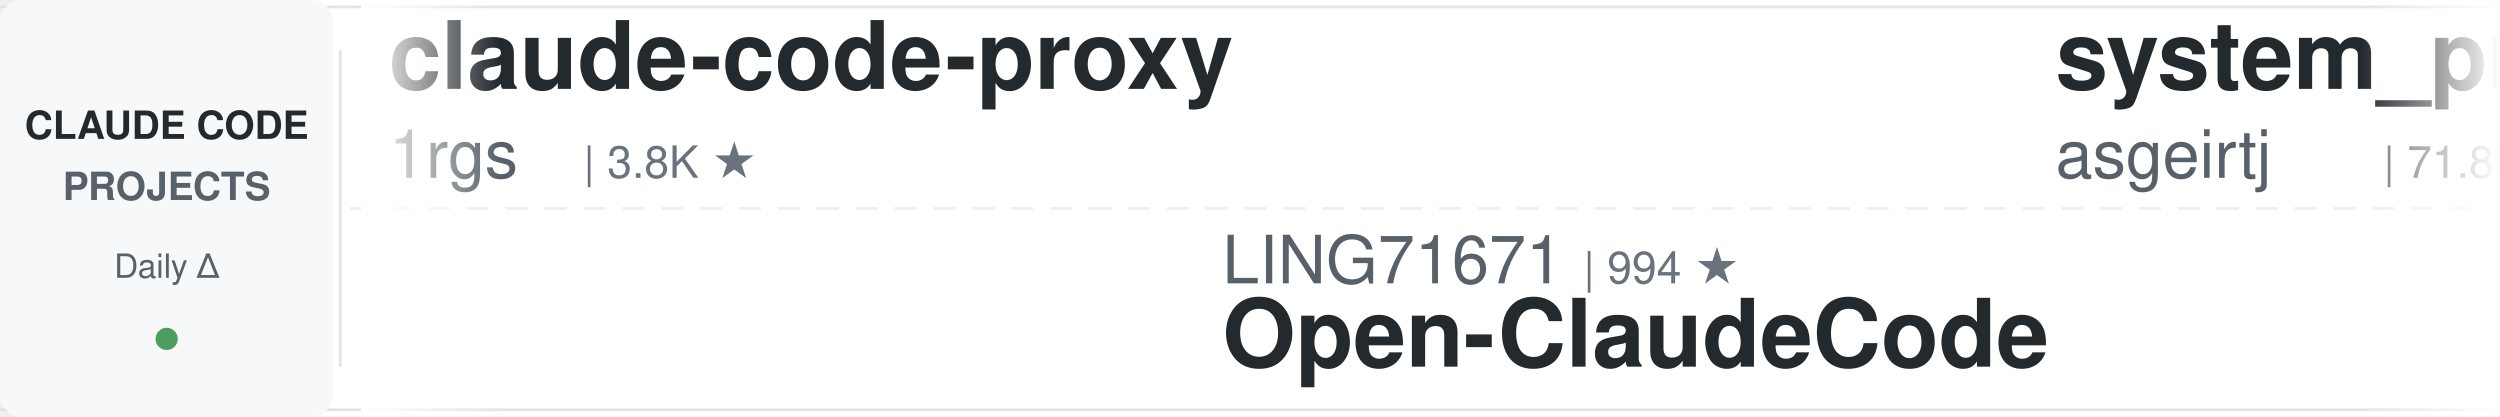
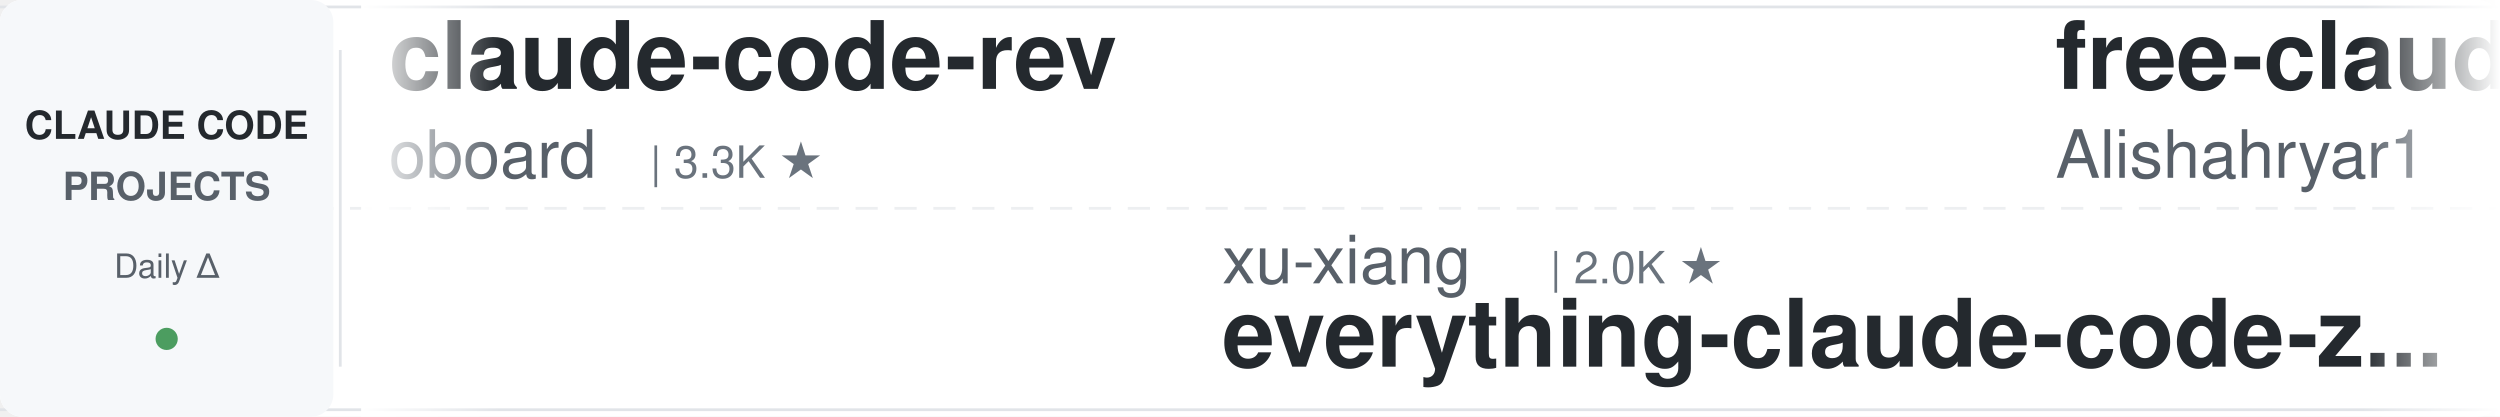
<svg xmlns="http://www.w3.org/2000/svg" width="900" height="150">
  <defs>
    <linearGradient id="leftFade" x1="0%" y1="0%" x2="100%" y2="0%">
      <stop offset="0%" style="stop-color:#ffffff;stop-opacity:1" />
      <stop offset="100%" style="stop-color:#ffffff;stop-opacity:0" />
    </linearGradient>
    <linearGradient id="rightFade" x1="0%" y1="0%" x2="100%" y2="0%">
      <stop offset="0%" style="stop-color:#ffffff;stop-opacity:0" />
      <stop offset="100%" style="stop-color:#ffffff;stop-opacity:1" />
    </linearGradient>
  </defs>
  <rect width="900" height="150" fill="#ffffff" rx="8" />
  <rect x="0" y="2" width="900" height="1" fill="#e1e4e8" />
  <rect x="0" y="147" width="900" height="1" fill="#e1e4e8" />
  <line x1="0" y1="75" x2="900" y2="75" stroke="#e1e4e8" stroke-width="1" stroke-dasharray="8 6" opacity="0.6" />
  <rect x="0" y="0" width="120" height="150" fill="#f6f8fa" rx="8" />
  <text x="60" y="50" font-family="-apple-system, BlinkMacSystemFont, 'Segoe UI', Helvetica, Arial, sans-serif" font-size="14" font-weight="600" fill="#24292e" text-anchor="middle">CLAUDE CODE</text>
  <text x="60" y="72" font-family="-apple-system, BlinkMacSystemFont, 'Segoe UI', Helvetica, Arial, sans-serif" font-size="14" font-weight="600" fill="#586069" text-anchor="middle">PROJECTS</text>
  <text x="60" y="100" font-family="-apple-system, BlinkMacSystemFont, 'Segoe UI', Helvetica, Arial, sans-serif" font-size="12" font-weight="500" fill="#586069" text-anchor="middle">Daily Δ</text>
  <circle cx="60" cy="122" r="4" fill="#22863a" opacity="0.8" />
  <rect x="122" y="18" width="1" height="114" fill="#e1e4e8" />
  <clipPath id="tickerClip">
    <rect x="130" y="0" width="770" height="150" />
  </clipPath>
  <g clip-path="url(#tickerClip)">
    <g id="tickerItems">
      <animateTransform attributeName="transform" attributeType="XML" type="translate" from="0 0" to="-3000 0" dur="54s" repeatCount="indefinite" />
      <g transform="translate(0, 0)">
-         <text x="140" y="32" font-family="-apple-system, BlinkMacSystemFont, 'Segoe UI', Helvetica, Arial, sans-serif" font-size="34" font-weight="600" fill="#24292e">claude-code-proxy</text>
-         <text x="140" y="64" font-family="-apple-system, BlinkMacSystemFont, 'Segoe UI', Helvetica, Arial, sans-serif" font-size="24" font-weight="400" fill="#586069">1rgs</text>
-         <text x="210" y="64" font-family="-apple-system, BlinkMacSystemFont, 'Segoe UI', Helvetica, Arial, sans-serif" font-size="16" font-weight="500" fill="#6a737d">| 3.8K ★</text>
+         <text x="140" y="32" font-family="-apple-system, BlinkMacSystemFont, 'Segoe UI', Helvetica, Arial, sans-serif" font-size="34" font-weight="600" fill="#24292e">claude-code-rev</text>
+         <text x="140" y="64" font-family="-apple-system, BlinkMacSystemFont, 'Segoe UI', Helvetica, Arial, sans-serif" font-size="24" font-weight="400" fill="#586069">oboard</text>
+         <text x="234" y="64" font-family="-apple-system, BlinkMacSystemFont, 'Segoe UI', Helvetica, Arial, sans-serif" font-size="16" font-weight="500" fill="#6a737d">| 3.3K ★</text>
      </g>
      <g transform="translate(300, 0)">
-         <text x="140" y="102" font-family="-apple-system, BlinkMacSystemFont, 'Segoe UI', Helvetica, Arial, sans-serif" font-size="24" font-weight="400" fill="#586069">LING71671</text>
-         <text x="270" y="102" font-family="-apple-system, BlinkMacSystemFont, 'Segoe UI', Helvetica, Arial, sans-serif" font-size="16" font-weight="500" fill="#6a737d">| 994 ★</text>
-         <text x="140" y="132" font-family="-apple-system, BlinkMacSystemFont, 'Segoe UI', Helvetica, Arial, sans-serif" font-size="34" font-weight="600" fill="#24292e">Open-ClaudeCode</text>
-       </g>
-       <g transform="translate(600, 0)">
-         <text x="140" y="32" font-family="-apple-system, BlinkMacSystemFont, 'Segoe UI', Helvetica, Arial, sans-serif" font-size="34" font-weight="600" fill="#24292e">system_prompts_leaks</text>
-         <text x="140" y="64" font-family="-apple-system, BlinkMacSystemFont, 'Segoe UI', Helvetica, Arial, sans-serif" font-size="24" font-weight="400" fill="#586069">asgeirtj</text>
-         <text x="258" y="64" font-family="-apple-system, BlinkMacSystemFont, 'Segoe UI', Helvetica, Arial, sans-serif" font-size="16" font-weight="500" fill="#6a737d">| 71.8K ★</text>
-       </g>
-       <g transform="translate(900, 0)">
-         <text x="140" y="102" font-family="-apple-system, BlinkMacSystemFont, 'Segoe UI', Helvetica, Arial, sans-serif" font-size="24" font-weight="400" fill="#586069">kodu-ai</text>
-         <text x="246" y="102" font-family="-apple-system, BlinkMacSystemFont, 'Segoe UI', Helvetica, Arial, sans-serif" font-size="16" font-weight="500" fill="#6a737d">| 5.2K ★</text>
-         <text x="140" y="132" font-family="-apple-system, BlinkMacSystemFont, 'Segoe UI', Helvetica, Arial, sans-serif" font-size="34" font-weight="600" fill="#24292e">claude-coder</text>
-       </g>
-       <g transform="translate(1200, 0)">
-         <text x="140" y="32" font-family="-apple-system, BlinkMacSystemFont, 'Segoe UI', Helvetica, Arial, sans-serif" font-size="34" font-weight="600" fill="#24292e">claude-code-telegram</text>
-         <text x="140" y="64" font-family="-apple-system, BlinkMacSystemFont, 'Segoe UI', Helvetica, Arial, sans-serif" font-size="24" font-weight="400" fill="#586069">overwirehq</text>
-         <text x="282" y="64" font-family="-apple-system, BlinkMacSystemFont, 'Segoe UI', Helvetica, Arial, sans-serif" font-size="16" font-weight="500" fill="#6a737d">| 2.8K ★</text>
-       </g>
-       <g transform="translate(1500, 0)">
-         <text x="140" y="102" font-family="-apple-system, BlinkMacSystemFont, 'Segoe UI', Helvetica, Arial, sans-serif" font-size="24" font-weight="400" fill="#586069">liuup</text>
-         <text x="222" y="102" font-family="-apple-system, BlinkMacSystemFont, 'Segoe UI', Helvetica, Arial, sans-serif" font-size="16" font-weight="500" fill="#6a737d">| 4.1K ★</text>
-         <text x="140" y="132" font-family="-apple-system, BlinkMacSystemFont, 'Segoe UI', Helvetica, Arial, sans-serif" font-size="34" font-weight="600" fill="#24292e">claude-code-analysis</text>
-       </g>
-       <g transform="translate(1800, 0)">
-         <text x="140" y="32" font-family="-apple-system, BlinkMacSystemFont, 'Segoe UI', Helvetica, Arial, sans-serif" font-size="34" font-weight="600" fill="#24292e">claude-code-showcase</text>
-         <text x="140" y="64" font-family="-apple-system, BlinkMacSystemFont, 'Segoe UI', Helvetica, Arial, sans-serif" font-size="24" font-weight="400" fill="#586069">ChrisWiles</text>
-         <text x="282" y="64" font-family="-apple-system, BlinkMacSystemFont, 'Segoe UI', Helvetica, Arial, sans-serif" font-size="16" font-weight="500" fill="#6a737d">| 6.1K ★</text>
-       </g>
-       <g transform="translate(2100, 0)">
        <text x="140" y="102" font-family="-apple-system, BlinkMacSystemFont, 'Segoe UI', Helvetica, Arial, sans-serif" font-size="24" font-weight="400" fill="#586069">xu-xiang</text>
        <text x="258" y="102" font-family="-apple-system, BlinkMacSystemFont, 'Segoe UI', Helvetica, Arial, sans-serif" font-size="16" font-weight="500" fill="#6a737d">| 2.0K ★</text>
        <text x="140" y="132" font-family="-apple-system, BlinkMacSystemFont, 'Segoe UI', Helvetica, Arial, sans-serif" font-size="34" font-weight="600" fill="#24292e">everything-claude-code-z...</text>
      </g>
+       <g transform="translate(600, 0)">
+         <text x="140" y="32" font-family="-apple-system, BlinkMacSystemFont, 'Segoe UI', Helvetica, Arial, sans-serif" font-size="34" font-weight="600" fill="#24292e">free-claude-code</text>
+         <text x="140" y="64" font-family="-apple-system, BlinkMacSystemFont, 'Segoe UI', Helvetica, Arial, sans-serif" font-size="24" font-weight="400" fill="#586069">Alishahryar1</text>
+         <text x="306" y="64" font-family="-apple-system, BlinkMacSystemFont, 'Segoe UI', Helvetica, Arial, sans-serif" font-size="16" font-weight="500" fill="#6a737d">| 72.0K ★</text>
+       </g>
+       <g transform="translate(900, 0)">
+         <text x="140" y="102" font-family="-apple-system, BlinkMacSystemFont, 'Segoe UI', Helvetica, Arial, sans-serif" font-size="24" font-weight="400" fill="#586069">nicedreamzapp</text>
+         <text x="318" y="102" font-family="-apple-system, BlinkMacSystemFont, 'Segoe UI', Helvetica, Arial, sans-serif" font-size="16" font-weight="500" fill="#6a737d">| 3.5K ★</text>
+         <text x="140" y="132" font-family="-apple-system, BlinkMacSystemFont, 'Segoe UI', Helvetica, Arial, sans-serif" font-size="34" font-weight="600" fill="#24292e">claude-code-local</text>
+       </g>
+       <g transform="translate(1200, 0)">
+         <text x="140" y="32" font-family="-apple-system, BlinkMacSystemFont, 'Segoe UI', Helvetica, Arial, sans-serif" font-size="34" font-weight="600" fill="#24292e">system_prompts_leaks</text>
+         <text x="140" y="64" font-family="-apple-system, BlinkMacSystemFont, 'Segoe UI', Helvetica, Arial, sans-serif" font-size="24" font-weight="400" fill="#586069">asgeirtj</text>
+         <text x="258" y="64" font-family="-apple-system, BlinkMacSystemFont, 'Segoe UI', Helvetica, Arial, sans-serif" font-size="16" font-weight="500" fill="#6a737d">| 72.0K ★</text>
+       </g>
+       <g transform="translate(1500, 0)">
+         <text x="140" y="102" font-family="-apple-system, BlinkMacSystemFont, 'Segoe UI', Helvetica, Arial, sans-serif" font-size="24" font-weight="400" fill="#586069">huangserva</text>
+         <text x="282" y="102" font-family="-apple-system, BlinkMacSystemFont, 'Segoe UI', Helvetica, Arial, sans-serif" font-size="16" font-weight="500" fill="#6a737d">| 633 ★</text>
+         <text x="140" y="132" font-family="-apple-system, BlinkMacSystemFont, 'Segoe UI', Helvetica, Arial, sans-serif" font-size="34" font-weight="600" fill="#24292e">claude-code-cli</text>
+       </g>
+       <g transform="translate(1800, 0)">
+         <text x="140" y="32" font-family="-apple-system, BlinkMacSystemFont, 'Segoe UI', Helvetica, Arial, sans-serif" font-size="34" font-weight="600" fill="#24292e">Auto-claude-code-researc...</text>
+         <text x="140" y="64" font-family="-apple-system, BlinkMacSystemFont, 'Segoe UI', Helvetica, Arial, sans-serif" font-size="24" font-weight="400" fill="#586069">wanshuiyin</text>
+         <text x="282" y="64" font-family="-apple-system, BlinkMacSystemFont, 'Segoe UI', Helvetica, Arial, sans-serif" font-size="16" font-weight="500" fill="#6a737d">| 19.5K ★</text>
+       </g>
+       <g transform="translate(2100, 0)">
+         <text x="140" y="102" font-family="-apple-system, BlinkMacSystemFont, 'Segoe UI', Helvetica, Arial, sans-serif" font-size="24" font-weight="400" fill="#586069">daymade</text>
+         <text x="246" y="102" font-family="-apple-system, BlinkMacSystemFont, 'Segoe UI', Helvetica, Arial, sans-serif" font-size="16" font-weight="500" fill="#6a737d">| 1.5K ★</text>
+         <text x="140" y="132" font-family="-apple-system, BlinkMacSystemFont, 'Segoe UI', Helvetica, Arial, sans-serif" font-size="34" font-weight="600" fill="#24292e">claude-code-skills</text>
+       </g>
      <g transform="translate(2400, 0)">
-         <text x="140" y="32" font-family="-apple-system, BlinkMacSystemFont, 'Segoe UI', Helvetica, Arial, sans-serif" font-size="34" font-weight="600" fill="#24292e">everything-claude-code</text>
-         <text x="140" y="64" font-family="-apple-system, BlinkMacSystemFont, 'Segoe UI', Helvetica, Arial, sans-serif" font-size="24" font-weight="400" fill="#586069">WorldFlowAI</text>
-         <text x="294" y="64" font-family="-apple-system, BlinkMacSystemFont, 'Segoe UI', Helvetica, Arial, sans-serif" font-size="16" font-weight="500" fill="#6a737d">| 6.7K ★</text>
+         <text x="140" y="32" font-family="-apple-system, BlinkMacSystemFont, 'Segoe UI', Helvetica, Arial, sans-serif" font-size="34" font-weight="600" fill="#24292e">claude-code-guide</text>
+         <text x="140" y="64" font-family="-apple-system, BlinkMacSystemFont, 'Segoe UI', Helvetica, Arial, sans-serif" font-size="24" font-weight="400" fill="#586069">zebbern</text>
+         <text x="246" y="64" font-family="-apple-system, BlinkMacSystemFont, 'Segoe UI', Helvetica, Arial, sans-serif" font-size="16" font-weight="500" fill="#6a737d">| 4.7K ★</text>
      </g>
      <g transform="translate(2700, 0)">
-         <text x="140" y="102" font-family="-apple-system, BlinkMacSystemFont, 'Segoe UI', Helvetica, Arial, sans-serif" font-size="24" font-weight="400" fill="#586069">Piebald-AI</text>
-         <text x="282" y="102" font-family="-apple-system, BlinkMacSystemFont, 'Segoe UI', Helvetica, Arial, sans-serif" font-size="16" font-weight="500" fill="#6a737d">| 13.2K ★</text>
-         <text x="140" y="132" font-family="-apple-system, BlinkMacSystemFont, 'Segoe UI', Helvetica, Arial, sans-serif" font-size="34" font-weight="600" fill="#24292e">claude-code-system-promp...</text>
+         <text x="140" y="102" font-family="-apple-system, BlinkMacSystemFont, 'Segoe UI', Helvetica, Arial, sans-serif" font-size="24" font-weight="400" fill="#586069">lorryjovens-hub</text>
+         <text x="342" y="102" font-family="-apple-system, BlinkMacSystemFont, 'Segoe UI', Helvetica, Arial, sans-serif" font-size="16" font-weight="500" fill="#6a737d">| 1.7K ★</text>
+         <text x="140" y="132" font-family="-apple-system, BlinkMacSystemFont, 'Segoe UI', Helvetica, Arial, sans-serif" font-size="34" font-weight="600" fill="#24292e">claude-code-rust</text>
      </g>
      <g transform="translate(3000, 0)">
-         <text x="140" y="32" font-family="-apple-system, BlinkMacSystemFont, 'Segoe UI', Helvetica, Arial, sans-serif" font-size="34" font-weight="600" fill="#24292e">claude-code-proxy</text>
-         <text x="140" y="64" font-family="-apple-system, BlinkMacSystemFont, 'Segoe UI', Helvetica, Arial, sans-serif" font-size="24" font-weight="400" fill="#586069">1rgs</text>
-         <text x="210" y="64" font-family="-apple-system, BlinkMacSystemFont, 'Segoe UI', Helvetica, Arial, sans-serif" font-size="16" font-weight="500" fill="#6a737d">| 3.8K ★</text>
+         <text x="140" y="32" font-family="-apple-system, BlinkMacSystemFont, 'Segoe UI', Helvetica, Arial, sans-serif" font-size="34" font-weight="600" fill="#24292e">claude-code-rev</text>
+         <text x="140" y="64" font-family="-apple-system, BlinkMacSystemFont, 'Segoe UI', Helvetica, Arial, sans-serif" font-size="24" font-weight="400" fill="#586069">oboard</text>
+         <text x="234" y="64" font-family="-apple-system, BlinkMacSystemFont, 'Segoe UI', Helvetica, Arial, sans-serif" font-size="16" font-weight="500" fill="#6a737d">| 3.3K ★</text>
      </g>
      <g transform="translate(3300, 0)">
-         <text x="140" y="102" font-family="-apple-system, BlinkMacSystemFont, 'Segoe UI', Helvetica, Arial, sans-serif" font-size="24" font-weight="400" fill="#586069">LING71671</text>
-         <text x="270" y="102" font-family="-apple-system, BlinkMacSystemFont, 'Segoe UI', Helvetica, Arial, sans-serif" font-size="16" font-weight="500" fill="#6a737d">| 994 ★</text>
-         <text x="140" y="132" font-family="-apple-system, BlinkMacSystemFont, 'Segoe UI', Helvetica, Arial, sans-serif" font-size="34" font-weight="600" fill="#24292e">Open-ClaudeCode</text>
+         <text x="140" y="102" font-family="-apple-system, BlinkMacSystemFont, 'Segoe UI', Helvetica, Arial, sans-serif" font-size="24" font-weight="400" fill="#586069">xu-xiang</text>
+         <text x="258" y="102" font-family="-apple-system, BlinkMacSystemFont, 'Segoe UI', Helvetica, Arial, sans-serif" font-size="16" font-weight="500" fill="#6a737d">| 2.0K ★</text>
+         <text x="140" y="132" font-family="-apple-system, BlinkMacSystemFont, 'Segoe UI', Helvetica, Arial, sans-serif" font-size="34" font-weight="600" fill="#24292e">everything-claude-code-z...</text>
      </g>
      <g transform="translate(3600, 0)">
-         <text x="140" y="32" font-family="-apple-system, BlinkMacSystemFont, 'Segoe UI', Helvetica, Arial, sans-serif" font-size="34" font-weight="600" fill="#24292e">system_prompts_leaks</text>
-         <text x="140" y="64" font-family="-apple-system, BlinkMacSystemFont, 'Segoe UI', Helvetica, Arial, sans-serif" font-size="24" font-weight="400" fill="#586069">asgeirtj</text>
-         <text x="258" y="64" font-family="-apple-system, BlinkMacSystemFont, 'Segoe UI', Helvetica, Arial, sans-serif" font-size="16" font-weight="500" fill="#6a737d">| 71.8K ★</text>
+         <text x="140" y="32" font-family="-apple-system, BlinkMacSystemFont, 'Segoe UI', Helvetica, Arial, sans-serif" font-size="34" font-weight="600" fill="#24292e">free-claude-code</text>
+         <text x="140" y="64" font-family="-apple-system, BlinkMacSystemFont, 'Segoe UI', Helvetica, Arial, sans-serif" font-size="24" font-weight="400" fill="#586069">Alishahryar1</text>
+         <text x="306" y="64" font-family="-apple-system, BlinkMacSystemFont, 'Segoe UI', Helvetica, Arial, sans-serif" font-size="16" font-weight="500" fill="#6a737d">| 72.0K ★</text>
      </g>
      <g transform="translate(3900, 0)">
-         <text x="140" y="102" font-family="-apple-system, BlinkMacSystemFont, 'Segoe UI', Helvetica, Arial, sans-serif" font-size="24" font-weight="400" fill="#586069">kodu-ai</text>
-         <text x="246" y="102" font-family="-apple-system, BlinkMacSystemFont, 'Segoe UI', Helvetica, Arial, sans-serif" font-size="16" font-weight="500" fill="#6a737d">| 5.2K ★</text>
-         <text x="140" y="132" font-family="-apple-system, BlinkMacSystemFont, 'Segoe UI', Helvetica, Arial, sans-serif" font-size="34" font-weight="600" fill="#24292e">claude-coder</text>
+         <text x="140" y="102" font-family="-apple-system, BlinkMacSystemFont, 'Segoe UI', Helvetica, Arial, sans-serif" font-size="24" font-weight="400" fill="#586069">nicedreamzapp</text>
+         <text x="318" y="102" font-family="-apple-system, BlinkMacSystemFont, 'Segoe UI', Helvetica, Arial, sans-serif" font-size="16" font-weight="500" fill="#6a737d">| 3.5K ★</text>
+         <text x="140" y="132" font-family="-apple-system, BlinkMacSystemFont, 'Segoe UI', Helvetica, Arial, sans-serif" font-size="34" font-weight="600" fill="#24292e">claude-code-local</text>
      </g>
    </g>
  </g>
  <rect x="130" y="0" width="50" height="150" fill="url(#leftFade)" />
  <rect x="850" y="0" width="50" height="150" fill="url(#rightFade)" />
</svg>
